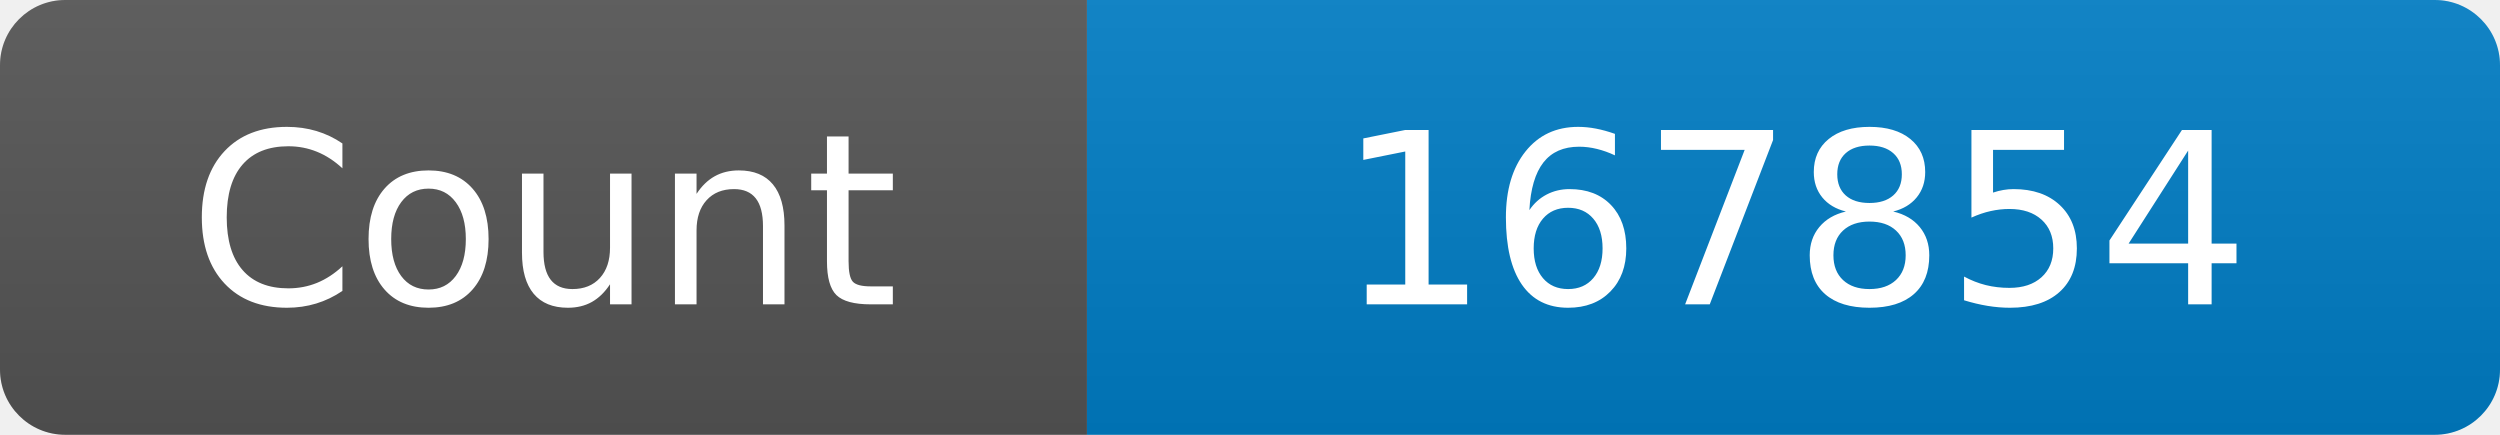
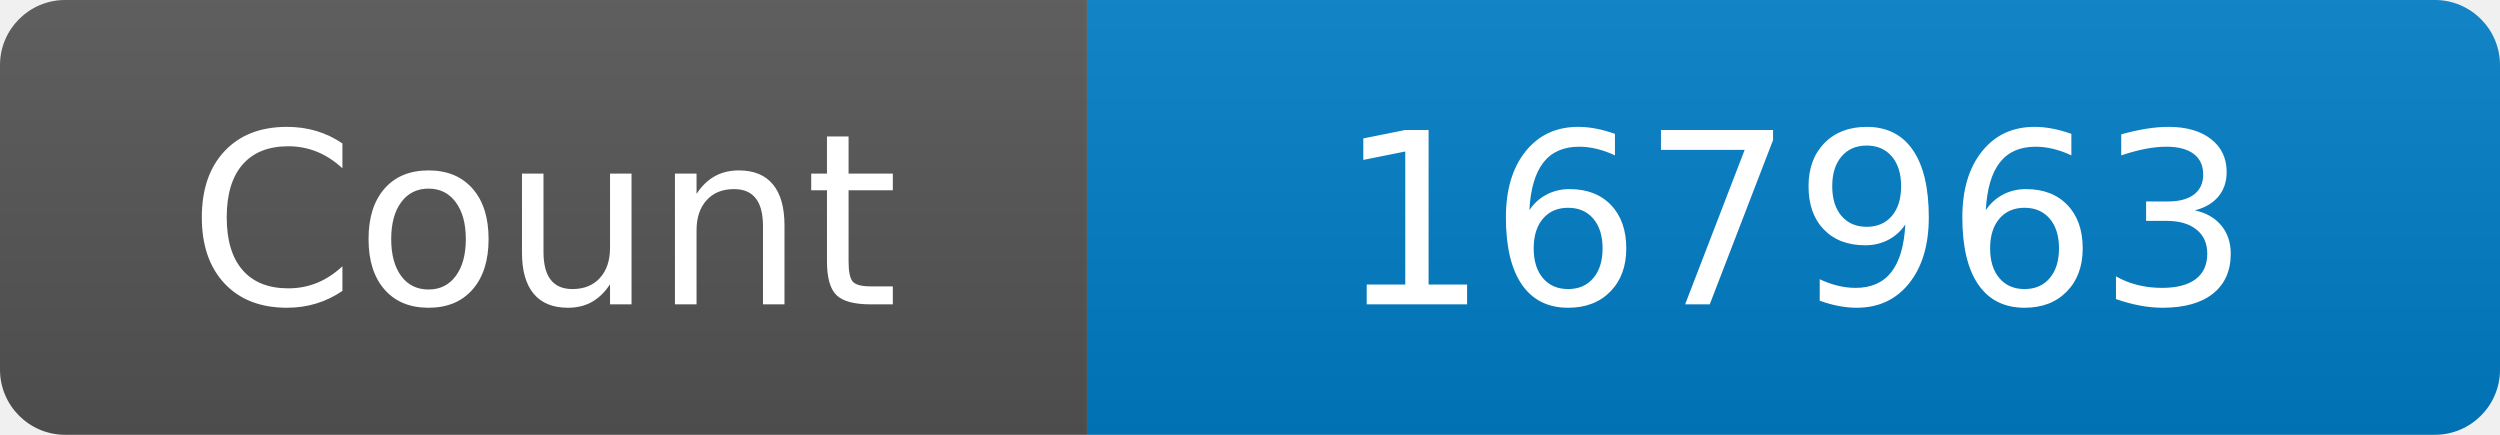
<svg xmlns="http://www.w3.org/2000/svg" width="115" height="20" role="img" aria-label="Maintained?: yes">
  <linearGradient id="s" x2="0" y2="100%">
    <stop offset="0" stop-color="#bbb" stop-opacity=".1" />
    <stop offset="1" stop-opacity=".1" />
  </linearGradient>
  <clipPath id="r">
    <rect width="115" height="20" rx="3" fill="#fff" />
  </clipPath>
  <g clip-path="url(#r)">
    <rect width="50" height="20" fill="#555" />
    <rect x="50" width="160" height="20" fill="#007ec6" />
    <rect width="115" height="20" fill="url(#s)" />
  </g>
  <g fill="#fff" text-anchor="middle" font-family="Verdana,Geneva,DejaVu Sans,sans-serif" font-size="110">
    <text x="250" y="140" transform="scale(.1)" fill="#fff">Count</text>
-     <text x="825" y="140" transform="scale(.1)" fill="#fff">167854</text>
+     <text x="825" y="140" transform="scale(.1)" fill="#fff">167963</text>
  </g>
</svg>
